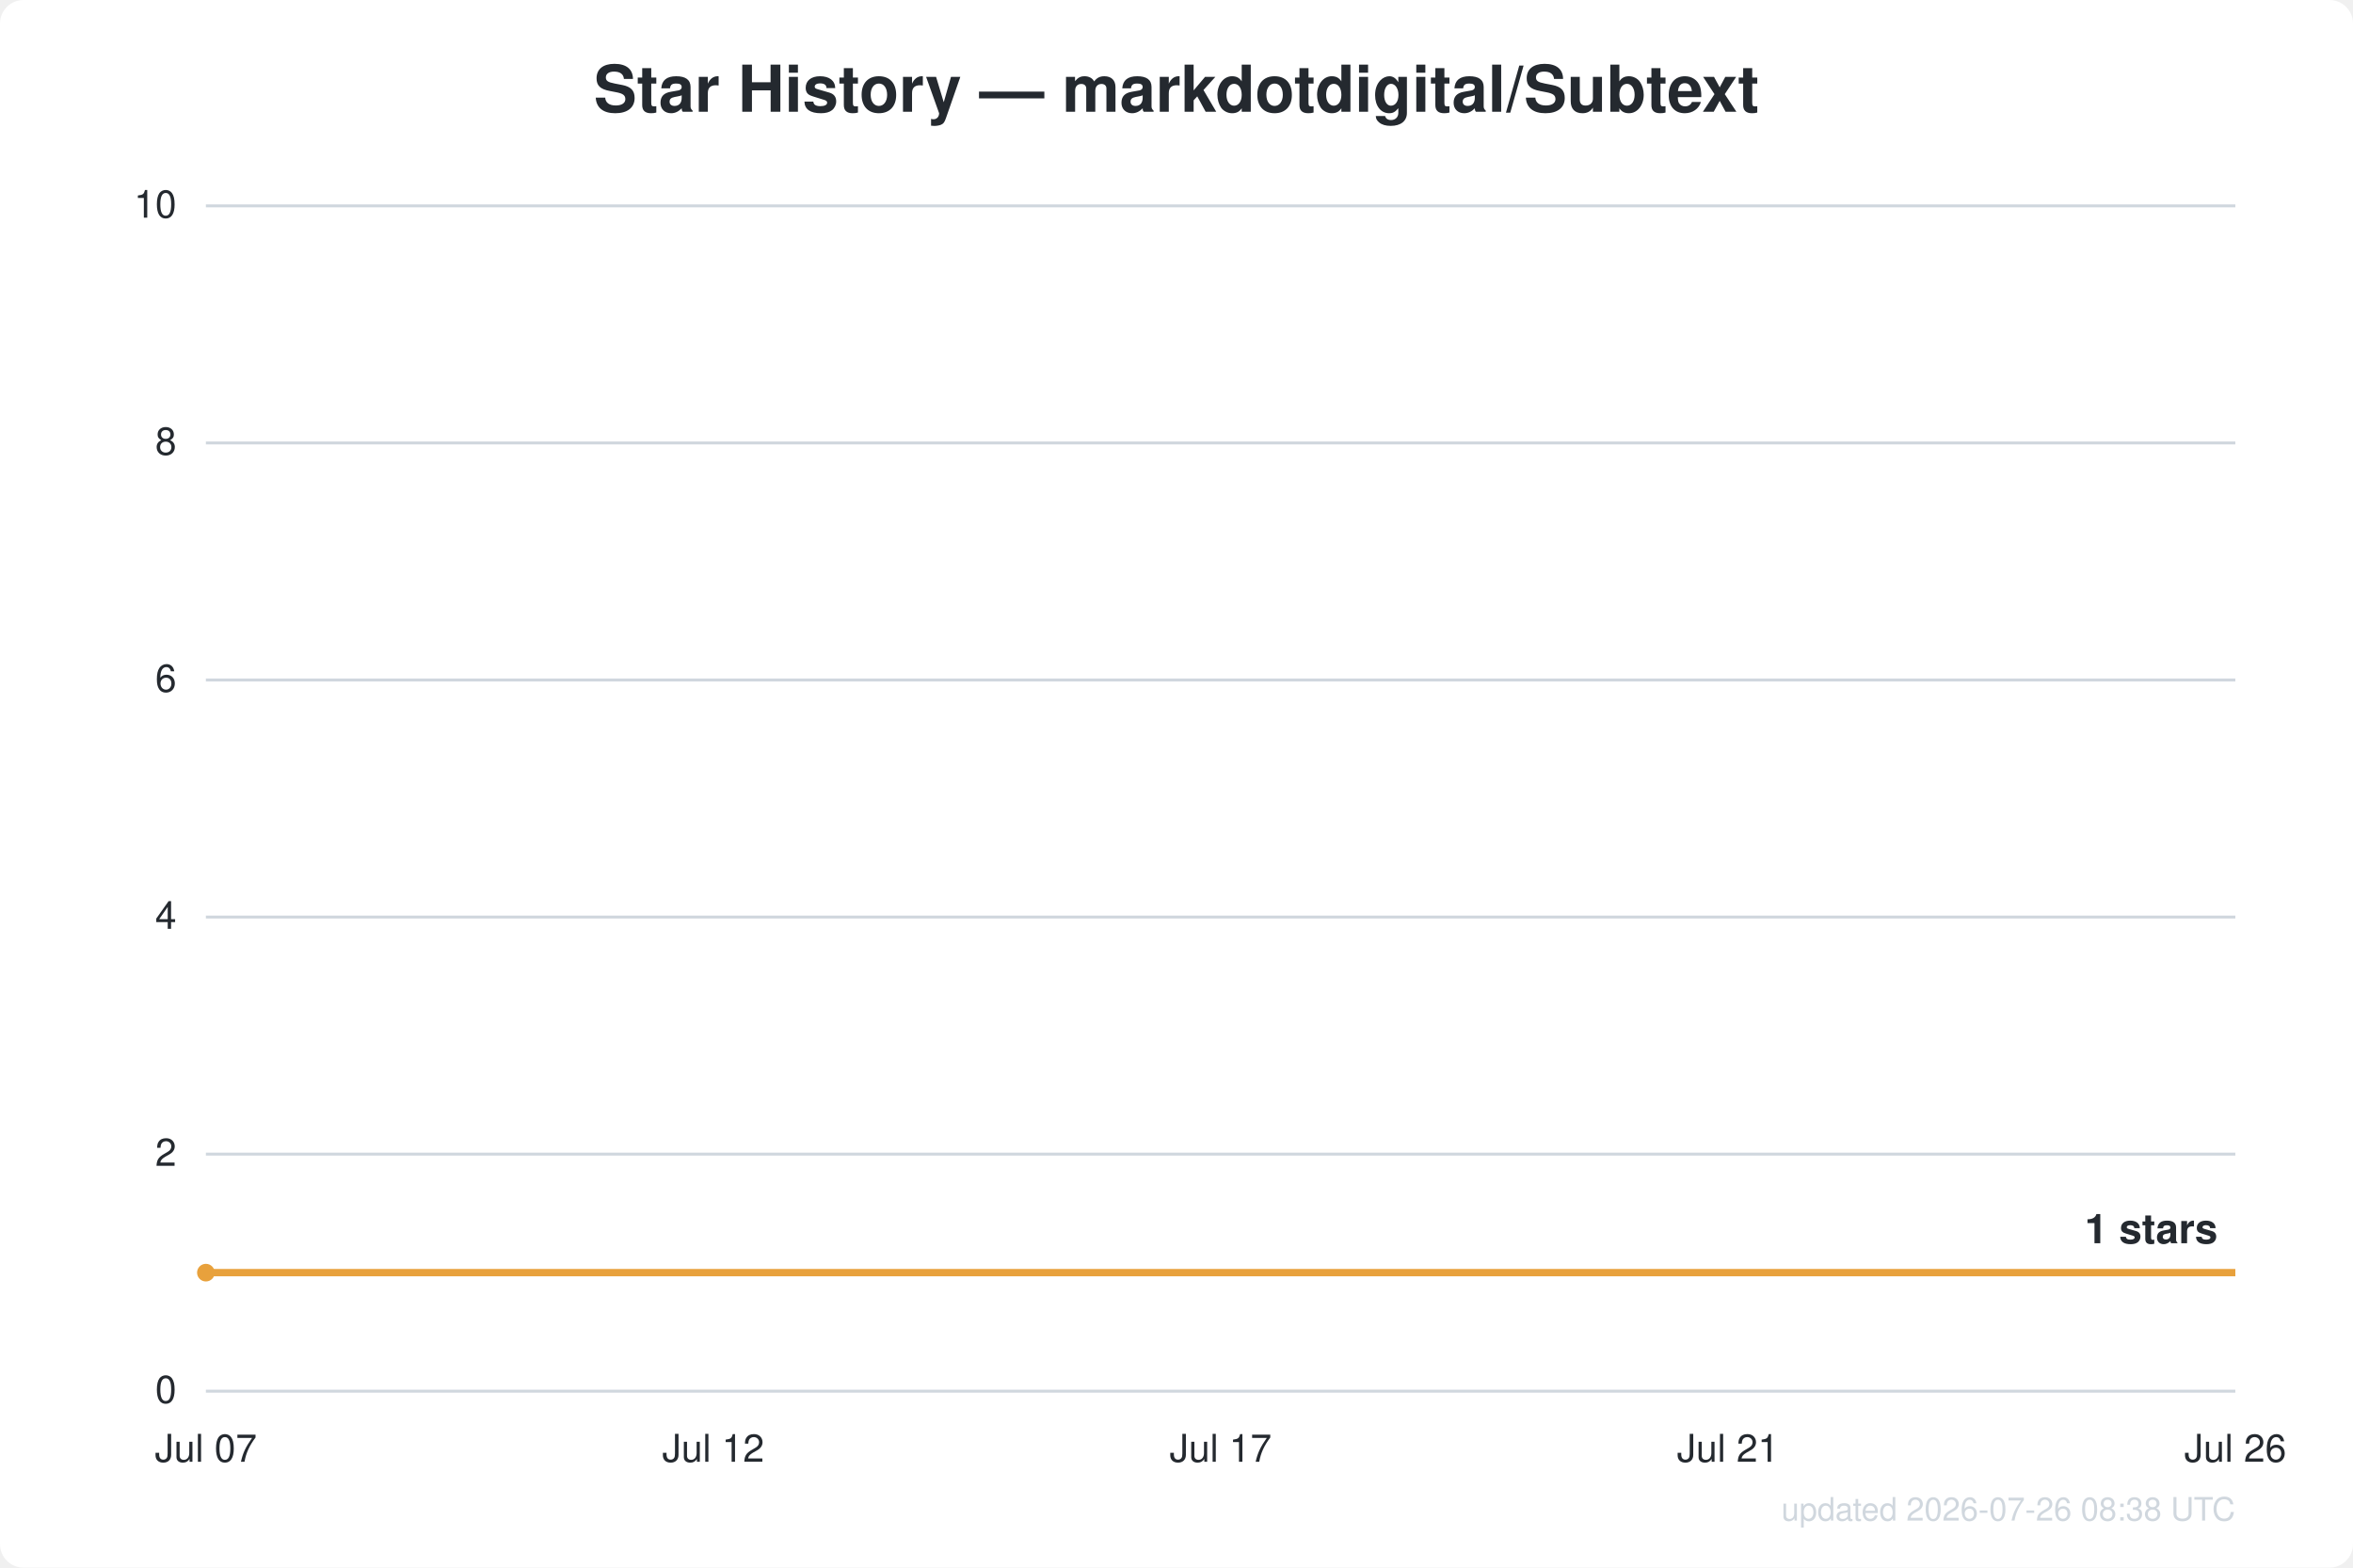
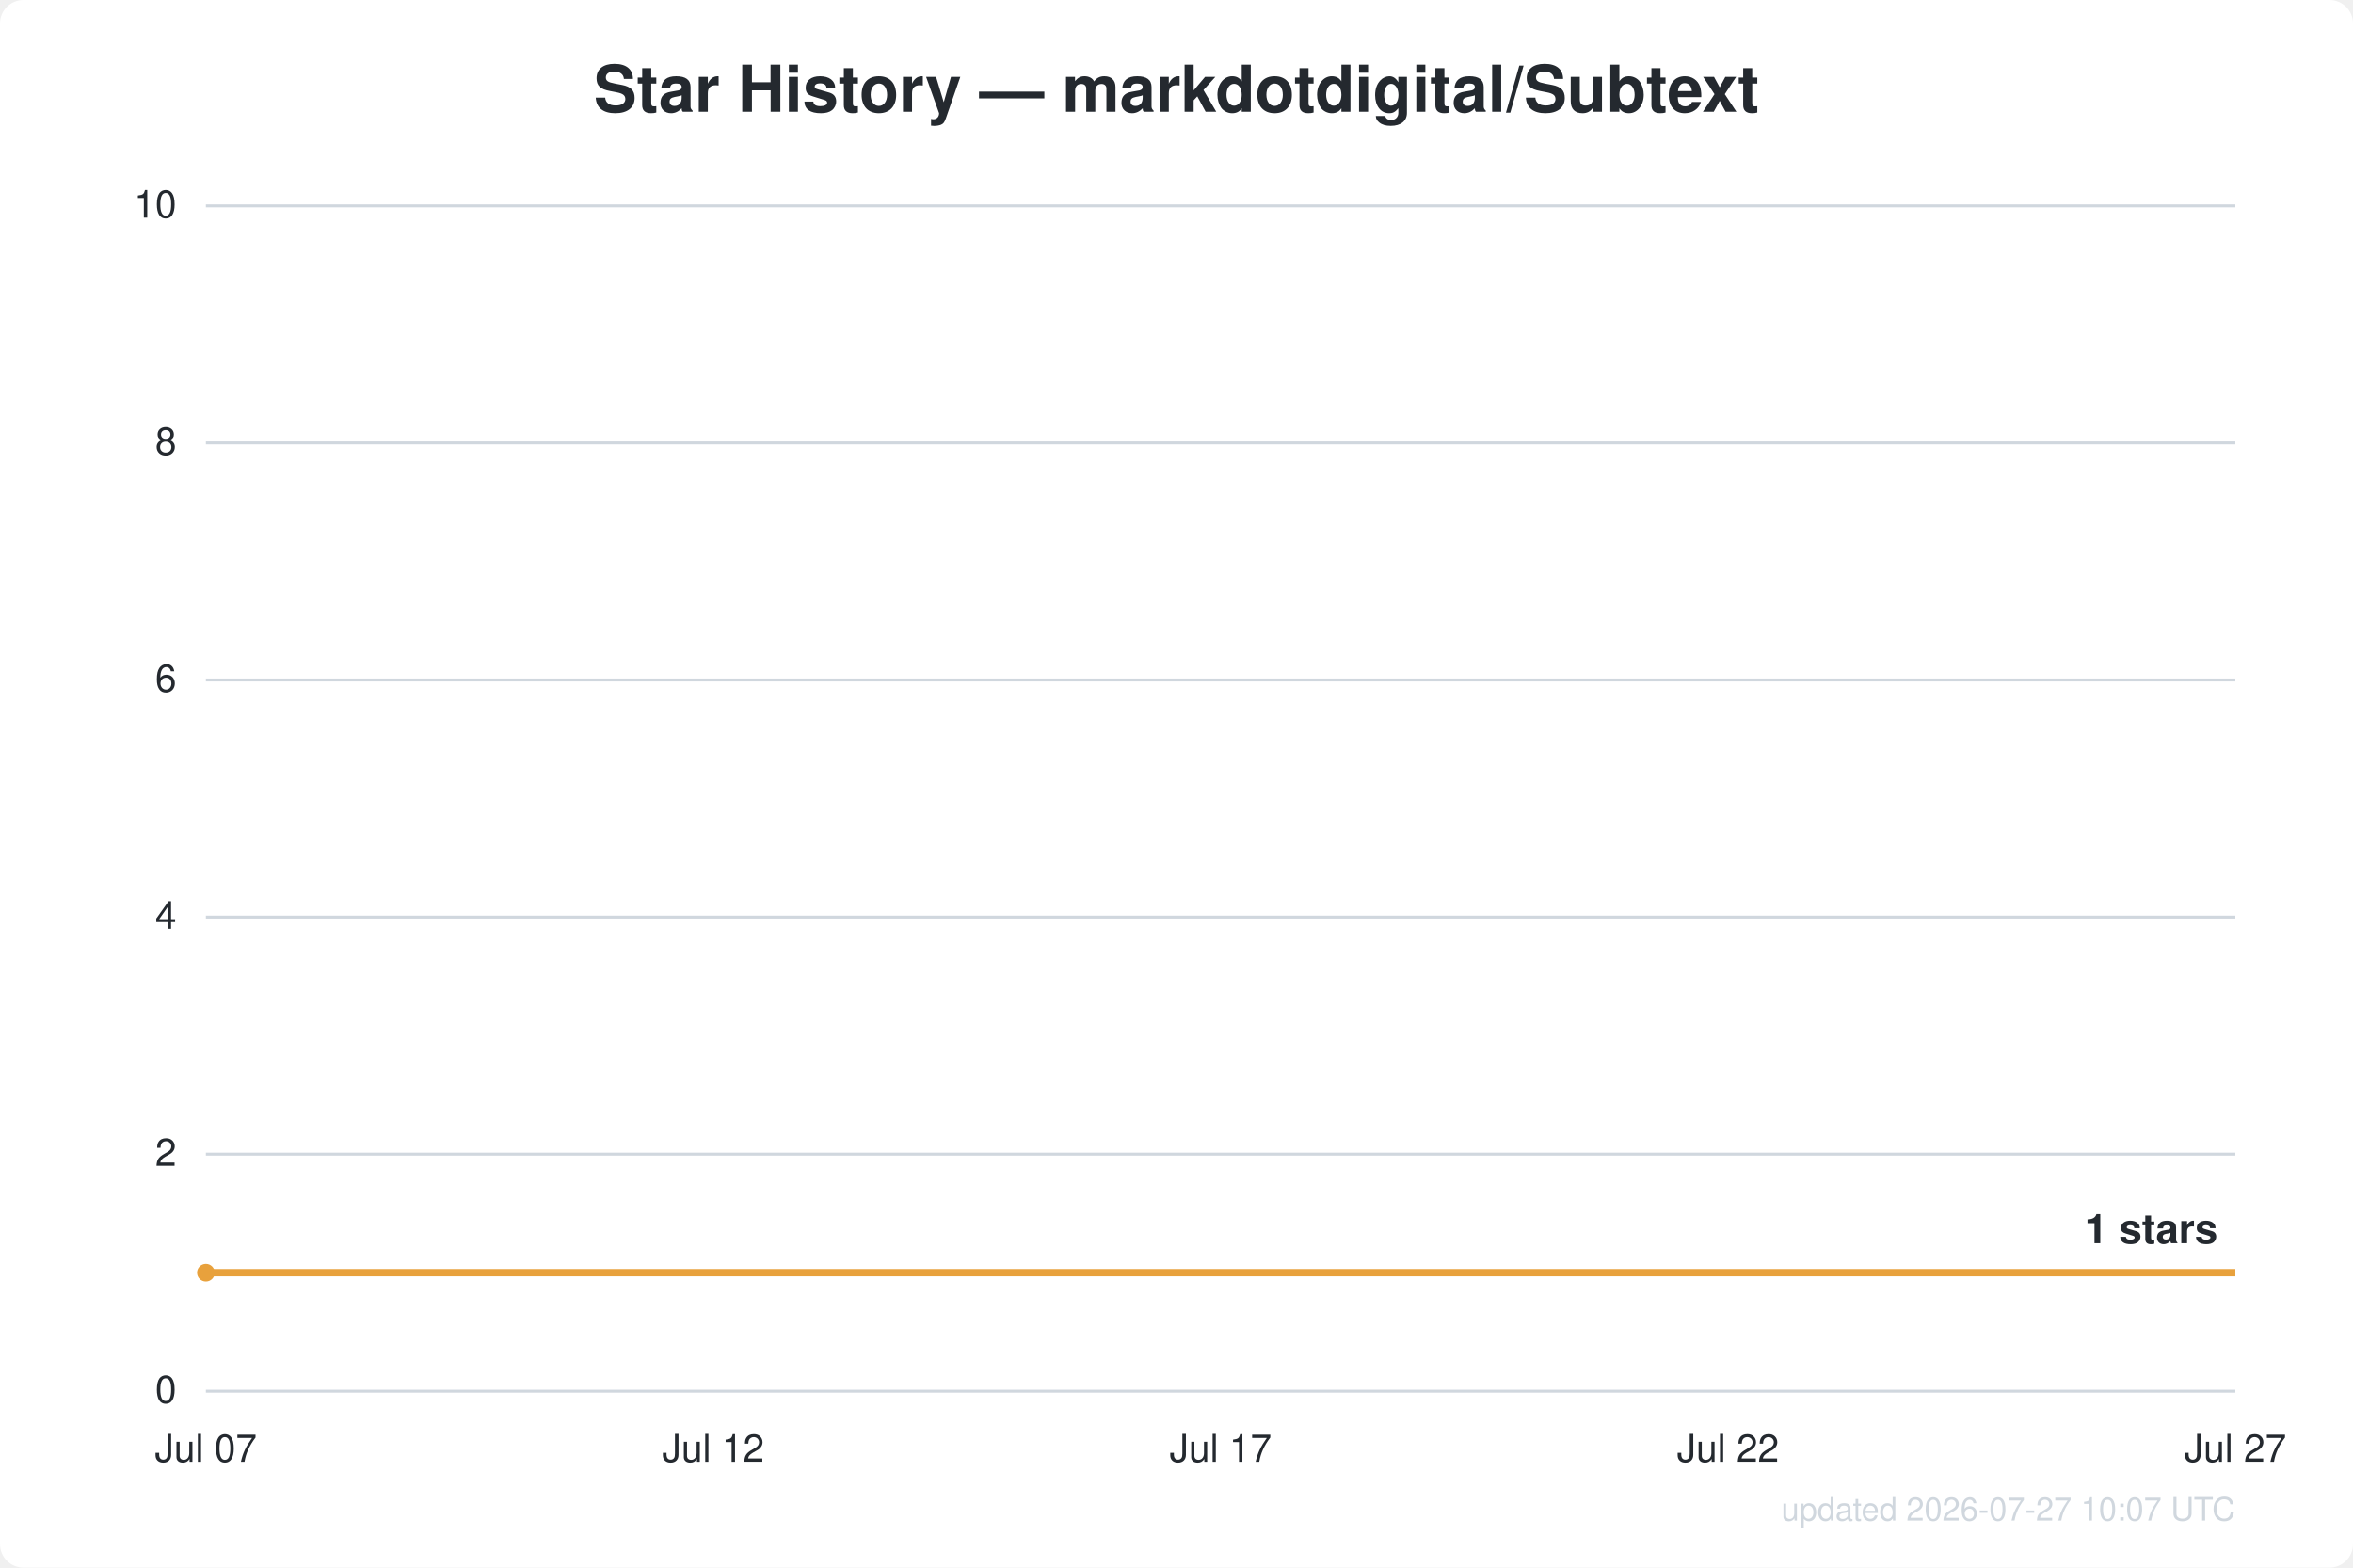
<svg xmlns="http://www.w3.org/2000/svg" width="800" height="533" viewBox="0 0 800 533" font-family="Segoe UI, Helvetica, Arial, sans-serif">
  <rect width="800" height="533" fill="#ffffff" rx="8" />
  <text x="400.0" y="38" text-anchor="middle" fill="#24292f" font-size="22" font-weight="600">Star History — markdotdigital/Subtext</text>
  <line x1="70" y1="473.0" x2="760" y2="473.0" stroke="#d0d7de" stroke-width="1" />
  <text x="60" y="477.0" text-anchor="end" fill="#24292f" font-size="13">0</text>
  <line x1="70" y1="392.4" x2="760" y2="392.4" stroke="#d0d7de" stroke-width="1" />
  <text x="60" y="396.4" text-anchor="end" fill="#24292f" font-size="13">2</text>
  <line x1="70" y1="311.8" x2="760" y2="311.8" stroke="#d0d7de" stroke-width="1" />
  <text x="60" y="315.8" text-anchor="end" fill="#24292f" font-size="13">4</text>
  <line x1="70" y1="231.2" x2="760" y2="231.2" stroke="#d0d7de" stroke-width="1" />
  <text x="60" y="235.2" text-anchor="end" fill="#24292f" font-size="13">6</text>
  <line x1="70" y1="150.6" x2="760" y2="150.6" stroke="#d0d7de" stroke-width="1" />
  <text x="60" y="154.6" text-anchor="end" fill="#24292f" font-size="13">8</text>
  <line x1="70" y1="70.0" x2="760" y2="70.0" stroke="#d0d7de" stroke-width="1" />
  <text x="60" y="74.0" text-anchor="end" fill="#24292f" font-size="13">10</text>
  <text x="70.0" y="497" text-anchor="middle" fill="#24292f" font-size="13">Jul 07</text>
  <text x="242.5" y="497" text-anchor="middle" fill="#24292f" font-size="13">Jul 12</text>
  <text x="415.0" y="497" text-anchor="middle" fill="#24292f" font-size="13">Jul 17</text>
-   <text x="587.5" y="497" text-anchor="middle" fill="#24292f" font-size="13">Jul 21</text>
-   <text x="760.0" y="497" text-anchor="middle" fill="#24292f" font-size="13">Jul 26</text>
+   <text x="587.5" y="497" text-anchor="middle" fill="#24292f" font-size="13">Jul 22</text>
+   <text x="760.0" y="497" text-anchor="middle" fill="#24292f" font-size="13">Jul 27</text>
  <path d="M70.0,432.7 L760.0,432.7" fill="none" stroke="#e8a13c" stroke-width="2.5" stroke-linejoin="round" />
  <circle cx="70.0" cy="432.7" r="3" fill="#e8a13c" />
  <text x="754.0" y="422.7" text-anchor="end" fill="#24292f" font-size="14" font-weight="600">1 stars</text>
-   <text x="760" y="517" text-anchor="end" fill="#d0d7de" font-size="11">updated 2026-07-26 08:38 UTC</text>
+   <text x="760" y="517" text-anchor="end" fill="#d0d7de" font-size="11">updated 2026-07-27 10:07 UTC</text>
</svg>
